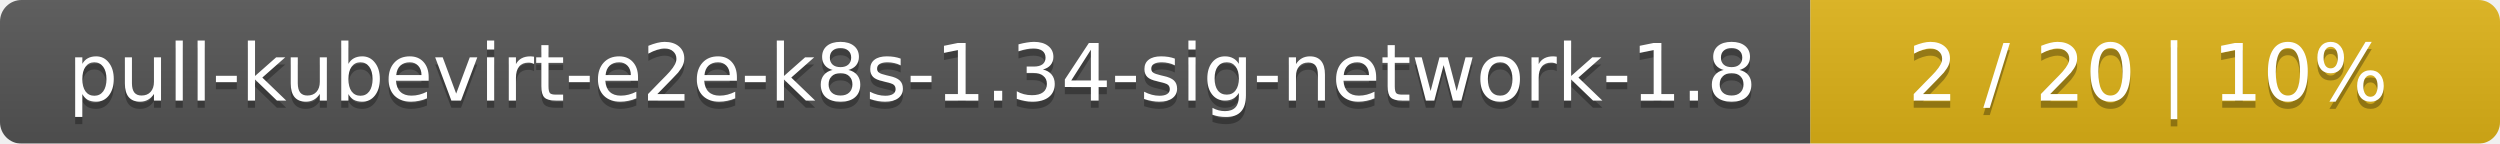
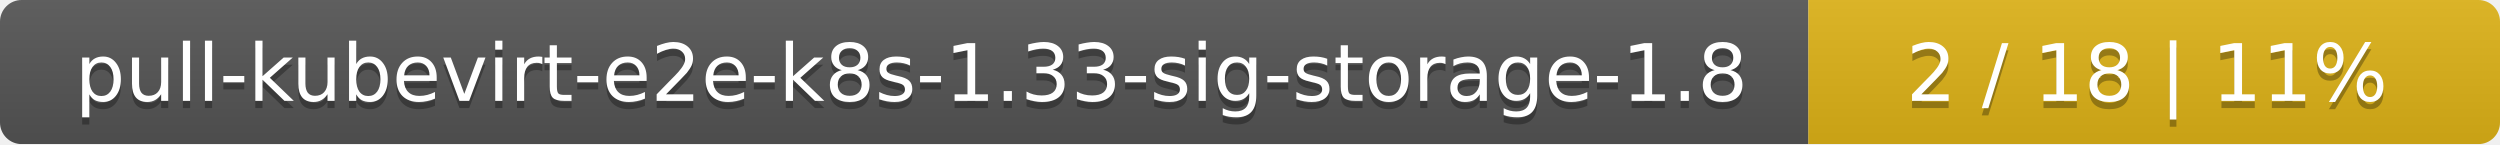
- <svg xmlns="http://www.w3.org/2000/svg" width="348" height="20">
+ <svg xmlns="http://www.w3.org/2000/svg" width="347" height="20">
  <linearGradient id="smooth" x2="0" y2="100%">
    <stop offset="0" stop-color="#bbb" stop-opacity=".1" />
    <stop offset="1" stop-opacity=".1" />
  </linearGradient>
  <mask id="round">
-     <rect width="348" height="20" rx="3" fill="#fff" />
+     <rect width="347" height="20" rx="3" fill="#fff" />
  </mask>
  <g mask="url(#round)">
-     <rect width="252" height="20" fill="#555" />
-     <rect x="252" width="96" height="20" fill="#dfb317" />
-     <rect width="348" height="20" fill="url(#smooth)" />
+     <rect width="251" height="20" fill="#555" />
+     <rect x="251" width="96" height="20" fill="#dfb317" />
+     <rect width="347" height="20" fill="url(#smooth)" />
  </g>
  <g fill="#fff" text-anchor="middle" font-family="DejaVu Sans,Verdana,Geneva,sans-serif" font-size="11">
-     <text x="127" y="15" fill="#010101" fill-opacity=".3">pull-kubevirt-e2e-k8s-1.34-sig-network-1.8</text>
-     <text x="127" y="14">pull-kubevirt-e2e-k8s-1.34-sig-network-1.8</text>
-     <text x="299" y="15" fill="#010101" fill-opacity=".3">2 / 20    |    10%</text>
-     <text x="299" y="14">2 / 20    |    10%</text>
+     <text x="126.5" y="15" fill="#010101" fill-opacity=".3">pull-kubevirt-e2e-k8s-1.33-sig-storage-1.8</text>
+     <text x="126.5" y="14">pull-kubevirt-e2e-k8s-1.33-sig-storage-1.8</text>
+     <text x="298" y="15" fill="#010101" fill-opacity=".3">2 / 18    |    11%</text>
+     <text x="298" y="14">2 / 18    |    11%</text>
  </g>
</svg>
